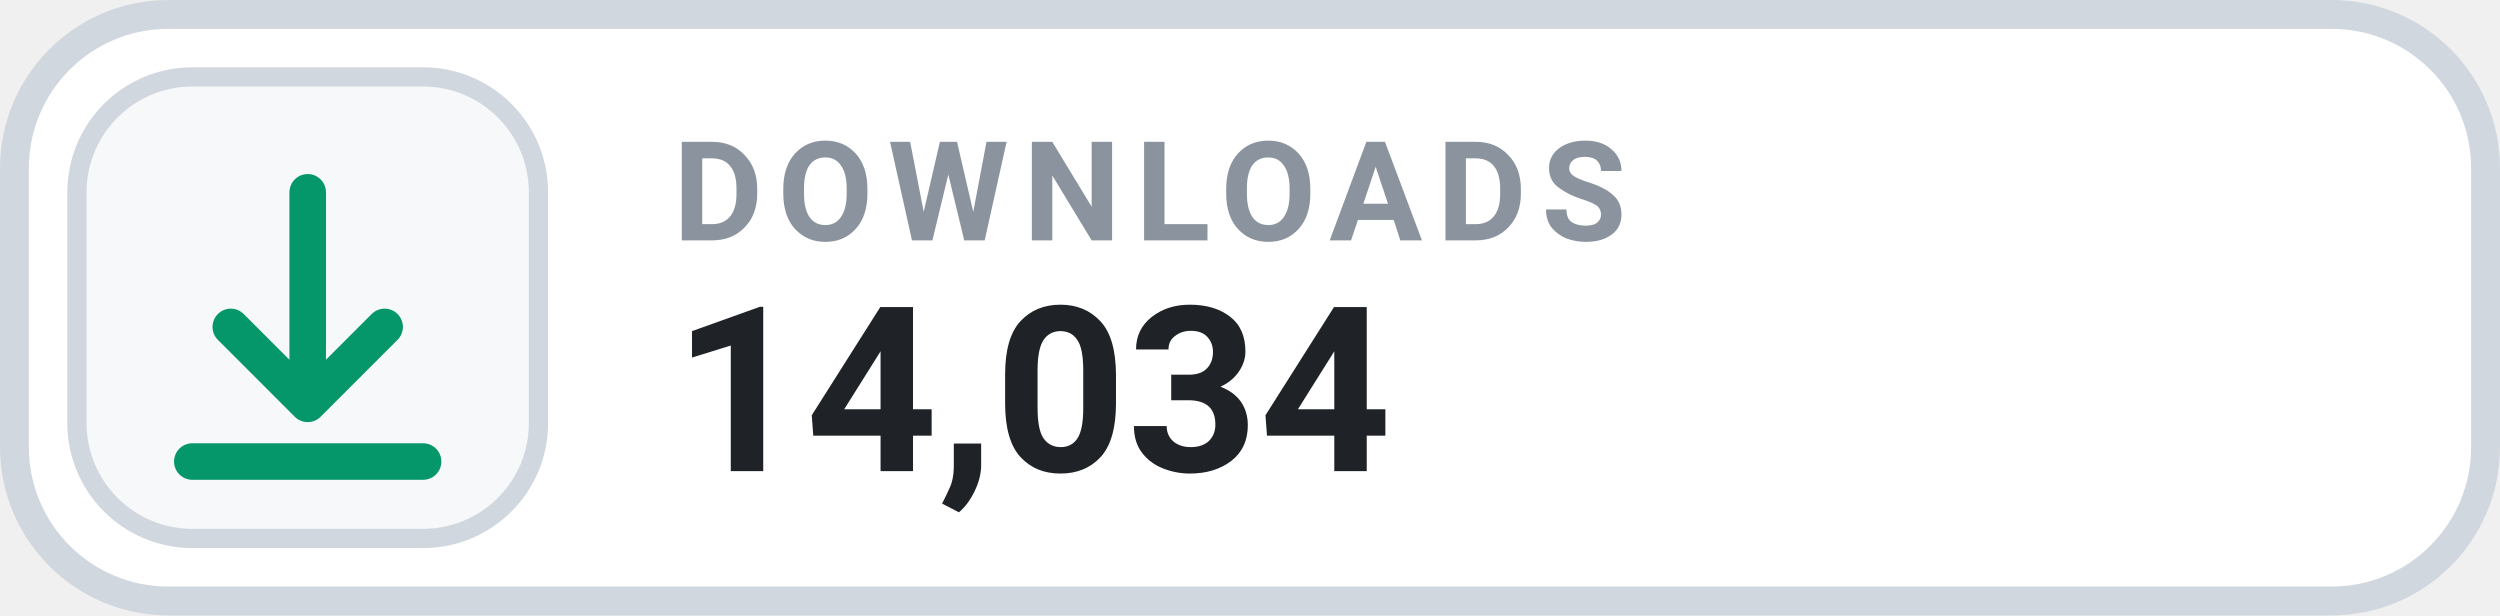
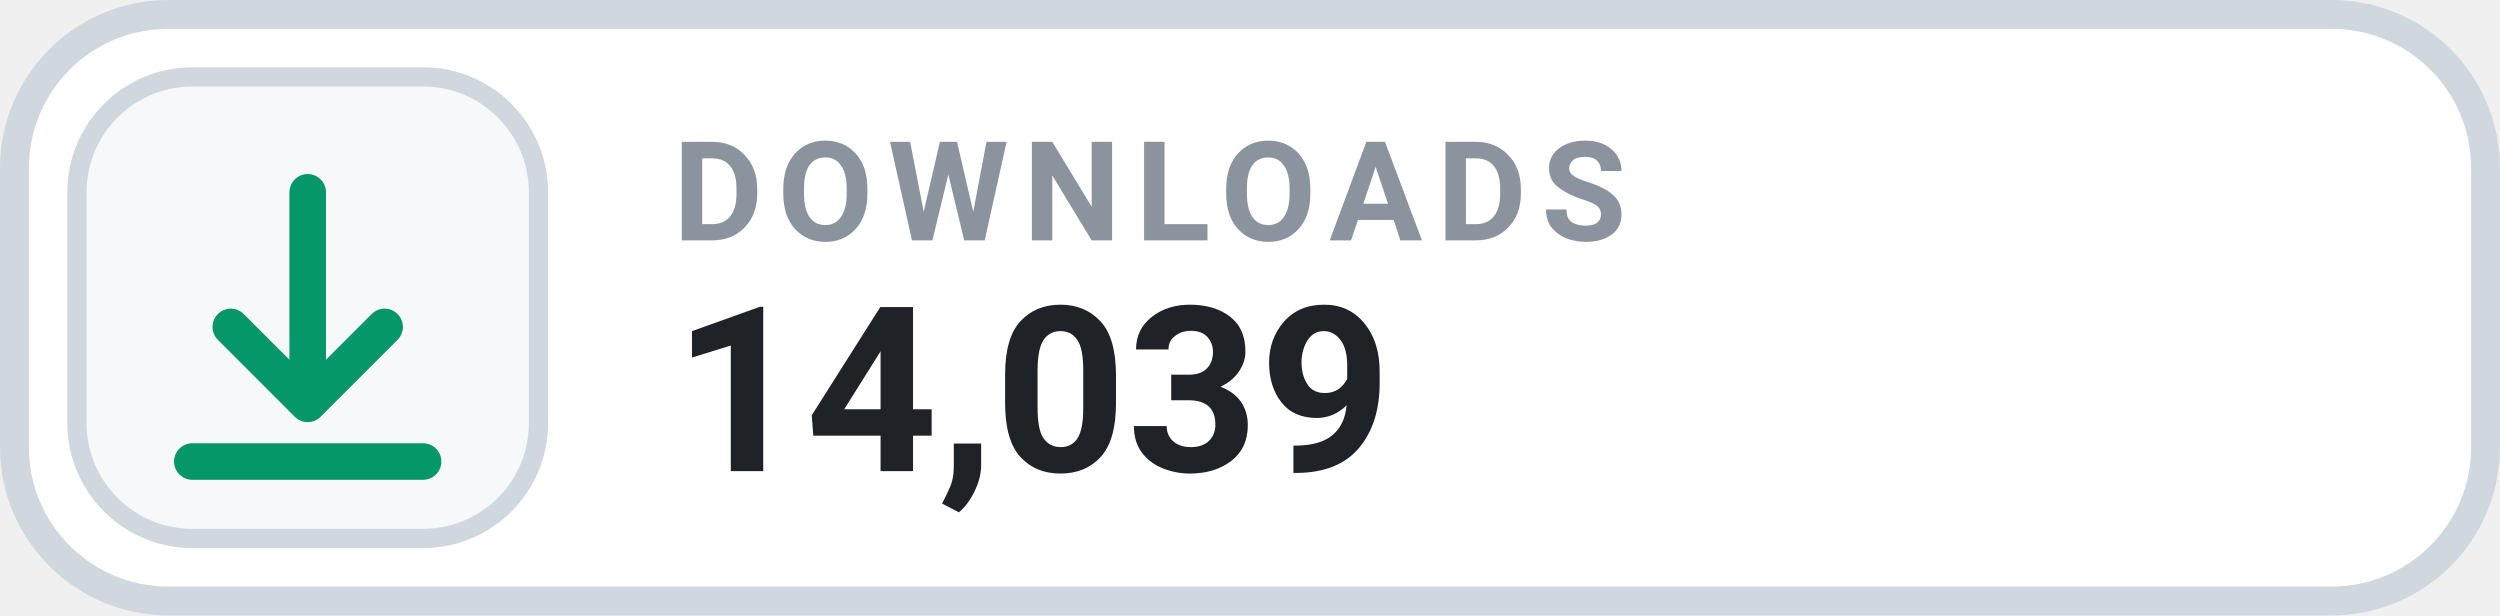
- <svg xmlns="http://www.w3.org/2000/svg" width="126" height="31.015" viewBox="0 0 130 32" role="img" aria-label="DOWNLOADS 14,034">
+ <svg xmlns="http://www.w3.org/2000/svg" width="126" height="31.015" viewBox="0 0 130 32" role="img" aria-label="DOWNLOADS 14,039">
  <rect x=".75" y=".75" width="128.5" height="30.5" rx="8" fill="#FFFFFF" stroke="#D0D7DE" stroke-width="1.5" />
  <rect x="4" y="4" width="24" height="24" rx="6" fill="#F6F8FA" stroke="#D0D7DE" stroke-width="1" />
  <g transform="translate(16 16)" style="color:#059669;">
    <path d="M0 -6 v11 m0 0 l4 -4 m-4 4 l-4 -4 M-6 8 h12" fill="none" stroke="currentColor" stroke-width="1.9" stroke-linecap="round" stroke-linejoin="round" />
  </g>
  <text x="35" y="12.5" fill="#8B949E" font-family="-apple-system,BlinkMacSystemFont,'Segoe UI',Roboto,Helvetica,Arial,sans-serif" font-size="7.2" font-weight="700" letter-spacing=".75">DOWNLOADS</text>
-   <text x="35" y="24.5" fill="#1F2328" font-family="-apple-system,BlinkMacSystemFont,'Segoe UI',Roboto,Helvetica,Arial,sans-serif" font-size="12" font-weight="700">14,034</text>
+   <text x="35" y="24.5" fill="#1F2328" font-family="-apple-system,BlinkMacSystemFont,'Segoe UI',Roboto,Helvetica,Arial,sans-serif" font-size="12" font-weight="700">14,039</text>
</svg>
